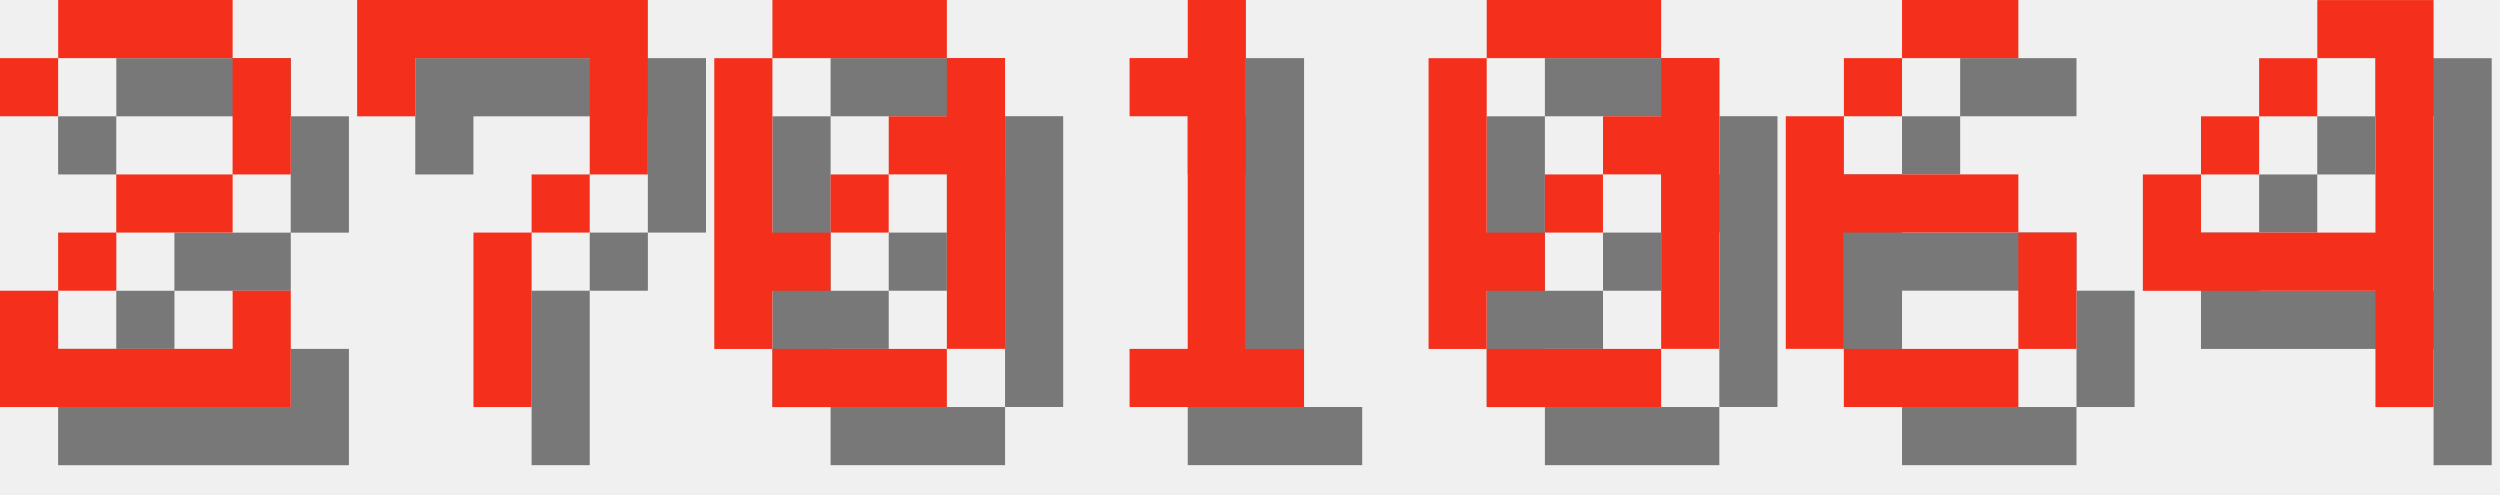
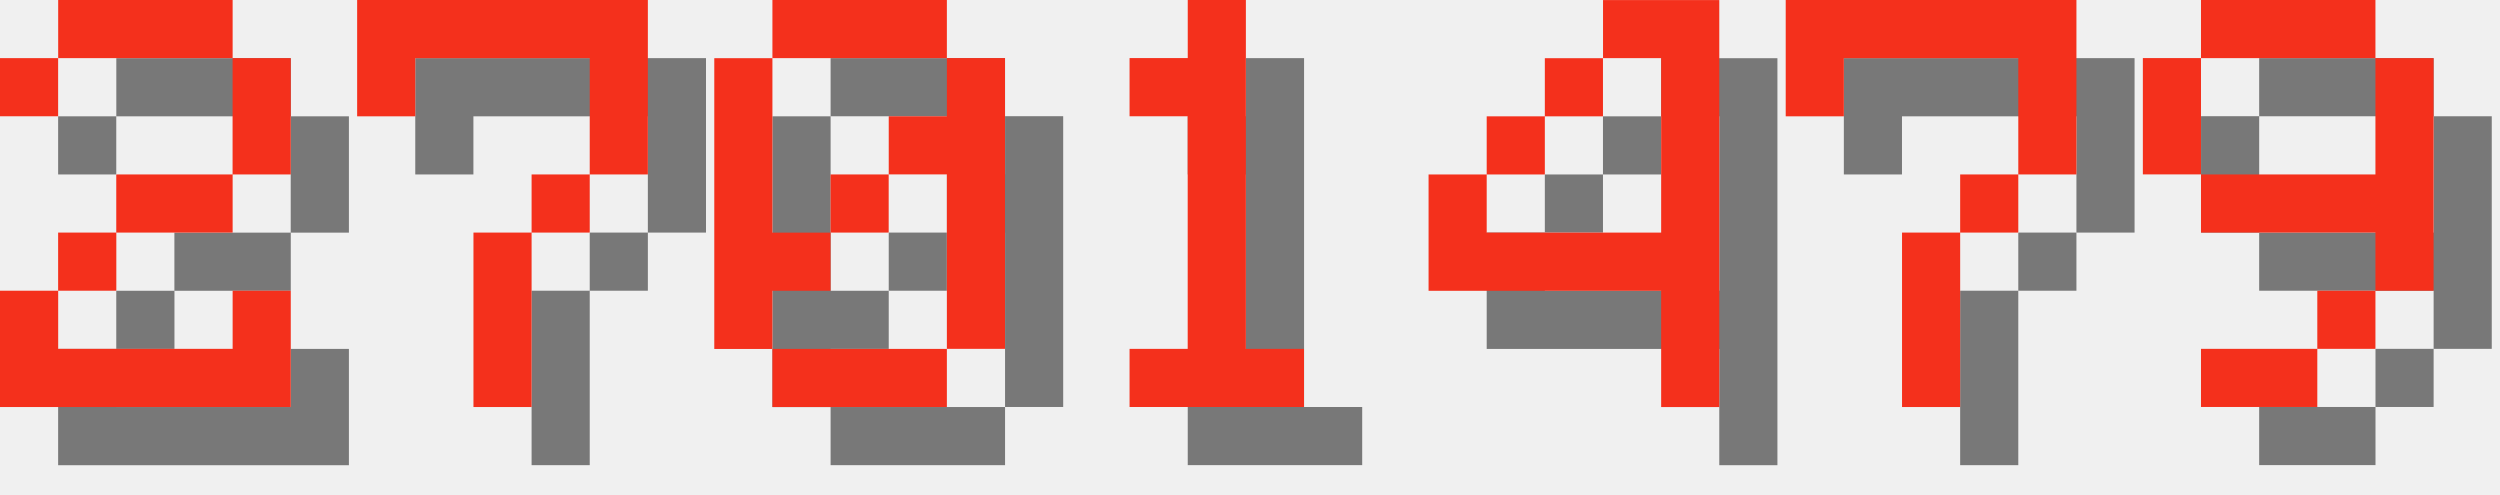
<svg xmlns="http://www.w3.org/2000/svg" version="1.1" width="182.0" height="36">
  <style>
        .text-foreground {
            fill: #F4301C;
        }
        .text-shadow {
            fill: #000000;
            fill-opacity: 0.5;
        }
    </style>
  <g class="digit" id="digit_2" transform="translate(0.0, 0), scale(4)">
    <path id="digit_2_shadow" class="text-shadow" d="m1.058 2.117v1.058h1.058v-1.058h3.175v2.117h-2.117v1.058h-1.058v1.058h-1.058v2.117h5.292v-2.117h-1.058v1.058h-3.175v-1.058h1.058v-1.058h2.117v-1.058h1.058v-2.117h-1.058v-1.058h-3.175v1.058h-1.058z" fill-opacity=".5" style="paint-order:stroke fill markers" />
    <path id="digit_2_fg" class="text-foreground" d="m0 1.058v1.058h1.058v-1.058h3.175v2.117h-2.117v1.058h-1.058v1.058h-1.058v2.117h5.292v-2.117h-1.058v1.058h-3.175v-1.058h1.058v-1.058h2.117v-1.058h1.058v-2.117h-1.058v-1.058h-3.175v1.058h-1.058z" fill="#fff" style="paint-order:stroke fill markers" />
  </g>
  <g class="digit" id="digit_7" transform="translate(26.0, 0), scale(4)">
    <path id="digit_7_shadow" class="text-shadow" d="m1.058 1.058 2e-6 2.117h1.058v-1.058h3.175v1.058l2e-7 1.058h-1.058v1.058h-1.058l4e-7 3.175 1.058 1e-7v-3.175h1.058v-1.058h1.058l5e-7 -1.058v-2.117z" fill-opacity=".5" style="paint-order:stroke fill markers" />
    <path id="digit_7_fg" class="text-foreground" d="m0 0 2e-6 2.117h1.058v-1.058h3.175v1.058l2e-7 1.058h-1.058v1.058h-1.058l4e-7 3.175 1.058 1e-7v-3.175h1.058v-1.058h1.058l5e-7 -1.058v-2.117z" fill="#fff" style="paint-order:stroke fill markers" />
  </g>
  <g class="digit" id="digit_0" transform="translate(52.0, 0), scale(4)">
    <path id="digit_0_shadow" class="text-shadow" d="m2.117 1.058v1.058h3.175v-1.058h-3.175zm3.175 1.058v1.058h-1.058v1.058h1.058v3.175h1.058v-5.292h-1.058zm0 5.292h-3.175v1.058h3.175v-1.058zm-3.175 0v-1.058h1.058v-1.058h-1.058v-3.175h-1.058v5.292h1.058zm1.058-2.117h1.058v-1.058h-1.058v1.058z" fill-opacity=".5" style="paint-order:stroke fill markers" />
    <path id="digit_0_fg" class="text-foreground" d="m1.058 0v1.058h3.175v-1.058h-3.175zm3.175 1.058v1.058h-1.058v1.058h1.058v3.175h1.058v-5.292h-1.058zm0 5.292h-3.175v1.058h3.175v-1.058zm-3.175 0v-1.058h1.058v-1.058h-1.058v-3.175h-1.058v5.292h1.058zm1.058-2.117h1.058v-1.058h-1.058v1.058z" fill="#fff" style="paint-order:stroke fill markers" />
  </g>
  <g class="digit" id="digit_1" transform="translate(78.0, 0), scale(4)">
    <path id="digit_1_shadow" class="text-shadow" d="m2.117 2.117v1.058h1.058v4.233h-1.058v1.058h3.175v-1.058h-1.058v-6.35h-1.058v1.058h-1.058z" fill-opacity=".5" style="paint-order:stroke fill markers" />
    <path id="digit_1_fg" class="text-foreground" d="m1.058 1.058v1.058h1.058v4.233h-1.058v1.058h3.175v-1.058h-1.058v-6.35h-1.058v1.058h-1.058z" fill="#fff" style="paint-order:stroke fill markers" />
  </g>
-   <g class="digit" id="digit_0" transform="translate(104.0, 0), scale(4)">
-     <path id="digit_0_shadow" class="text-shadow" d="m2.117 1.058v1.058h3.175v-1.058h-3.175zm3.175 1.058v1.058h-1.058v1.058h1.058v3.175h1.058v-5.292h-1.058zm0 5.292h-3.175v1.058h3.175v-1.058zm-3.175 0v-1.058h1.058v-1.058h-1.058v-3.175h-1.058v5.292h1.058zm1.058-2.117h1.058v-1.058h-1.058v1.058z" fill-opacity=".5" style="paint-order:stroke fill markers" />
-     <path id="digit_0_fg" class="text-foreground" d="m1.058 0v1.058h3.175v-1.058h-3.175zm3.175 1.058v1.058h-1.058v1.058h1.058v3.175h1.058v-5.292h-1.058zm0 5.292h-3.175v1.058h3.175v-1.058zm-3.175 0v-1.058h1.058v-1.058h-1.058v-3.175h-1.058v5.292h1.058zm1.058-2.117h1.058v-1.058h-1.058v1.058z" fill="#fff" style="paint-order:stroke fill markers" />
-   </g>
-   <g class="digit" id="digit_6" transform="translate(130.0, 0), scale(4)">
-     <path id="digit_6_shadow" class="text-shadow" d="m3.175 1.058v1.058h2.117v-1.058h-2.117zm0 1.058h-1.058v1.058h1.058v-1.058zm-1.058 1.058h-1.058v4.233h1.058v-2.117h3.175v-1.058h-3.175v-1.058zm3.175 2.117v2.117h1.058v-2.117h-1.058zm0 2.117h-3.175v1.058h3.175v-1.058z" fill-opacity=".5" style="paint-order:stroke fill markers" />
-     <path id="digit_6_fg" class="text-foreground" d="m2.117 0v1.058h2.117v-1.058h-2.117zm0 1.058h-1.058v1.058h1.058v-1.058zm-1.058 1.058h-1.058v4.233h1.058v-2.117h3.175v-1.058h-3.175v-1.058zm3.175 2.117v2.117h1.058v-2.117h-1.058zm0 2.117h-3.175v1.058h3.175v-1.058z" fill="#fff" style="paint-order:stroke fill markers" />
-   </g>
-   <g class="digit" id="digit_4" transform="translate(156.0, 0), scale(4)">
+   <g class="digit" id="digit_4" transform="translate(104.0, 0), scale(4)">
    <path id="digit_4_shadow" class="text-shadow" d="m4.233 1.058v1.058h1.058v3.175h-3.175v-1.058h-1.058v2.117h4.233v2.117h1.058v-7.408h-2.117zm-2.117 3.175h1.058v-1.058h-1.058v1.058zm1.058-1.058h1.058v-1.058h-1.058v1.058z" fill-opacity=".5" style="paint-order:stroke fill markers" />
    <path id="digit_4_fg" class="text-foreground" d="m3.175 0v1.058h1.058v3.175h-3.175v-1.058h-1.058v2.117h4.233v2.117h1.058v-7.408h-2.117zm-2.117 3.175h1.058v-1.058h-1.058v1.058zm1.058-1.058h1.058v-1.058h-1.058v1.058z" fill="#fff" style="paint-order:stroke fill markers" />
  </g>
+   <g class="digit" id="digit_7" transform="translate(130.0, 0), scale(4)">
+     <path id="digit_7_shadow" class="text-shadow" d="m1.058 1.058 2e-6 2.117h1.058v-1.058h3.175v1.058l2e-7 1.058h-1.058v1.058h-1.058l4e-7 3.175 1.058 1e-7v-3.175h1.058v-1.058h1.058l5e-7 -1.058v-2.117z" fill-opacity=".5" style="paint-order:stroke fill markers" />
+     <path id="digit_7_fg" class="text-foreground" d="m0 0 2e-6 2.117h1.058v-1.058h3.175v1.058l2e-7 1.058h-1.058v1.058h-1.058l4e-7 3.175 1.058 1e-7v-3.175h1.058v-1.058h1.058l5e-7 -1.058v-2.117z" fill="#fff" style="paint-order:stroke fill markers" />
+   </g>
+   <g class="digit" id="digit_9" transform="translate(156.0, 0), scale(4)">
+     <path id="digit_9_shadow" class="text-shadow" d="m2.117 1.058v1.058h3.175v-1.058h-3.175zm3.175 1.058v2.117h-3.175v1.058h3.175v1.058h1.058v-4.233h-1.058zm0 4.233h-1.058v1.058h1.058v-1.058zm-1.058 1.058h-2.117v1.058h2.117v-1.058zm-2.117-3.175v-2.117h-1.058v2.117h1.058z" fill-opacity=".5" style="paint-order:stroke fill markers" />
+     <path id="digit_9_fg" class="text-foreground" d="m1.058 0v1.058h3.175v-1.058h-3.175zm3.175 1.058v2.117h-3.175v1.058h3.175v1.058h1.058v-4.233h-1.058zm0 4.233h-1.058v1.058h1.058v-1.058zm-1.058 1.058h-2.117v1.058h2.117v-1.058zm-2.117-3.175v-2.117h-1.058v2.117h1.058z" fill="#fff" style="paint-order:stroke fill markers" />
+   </g>
</svg>
